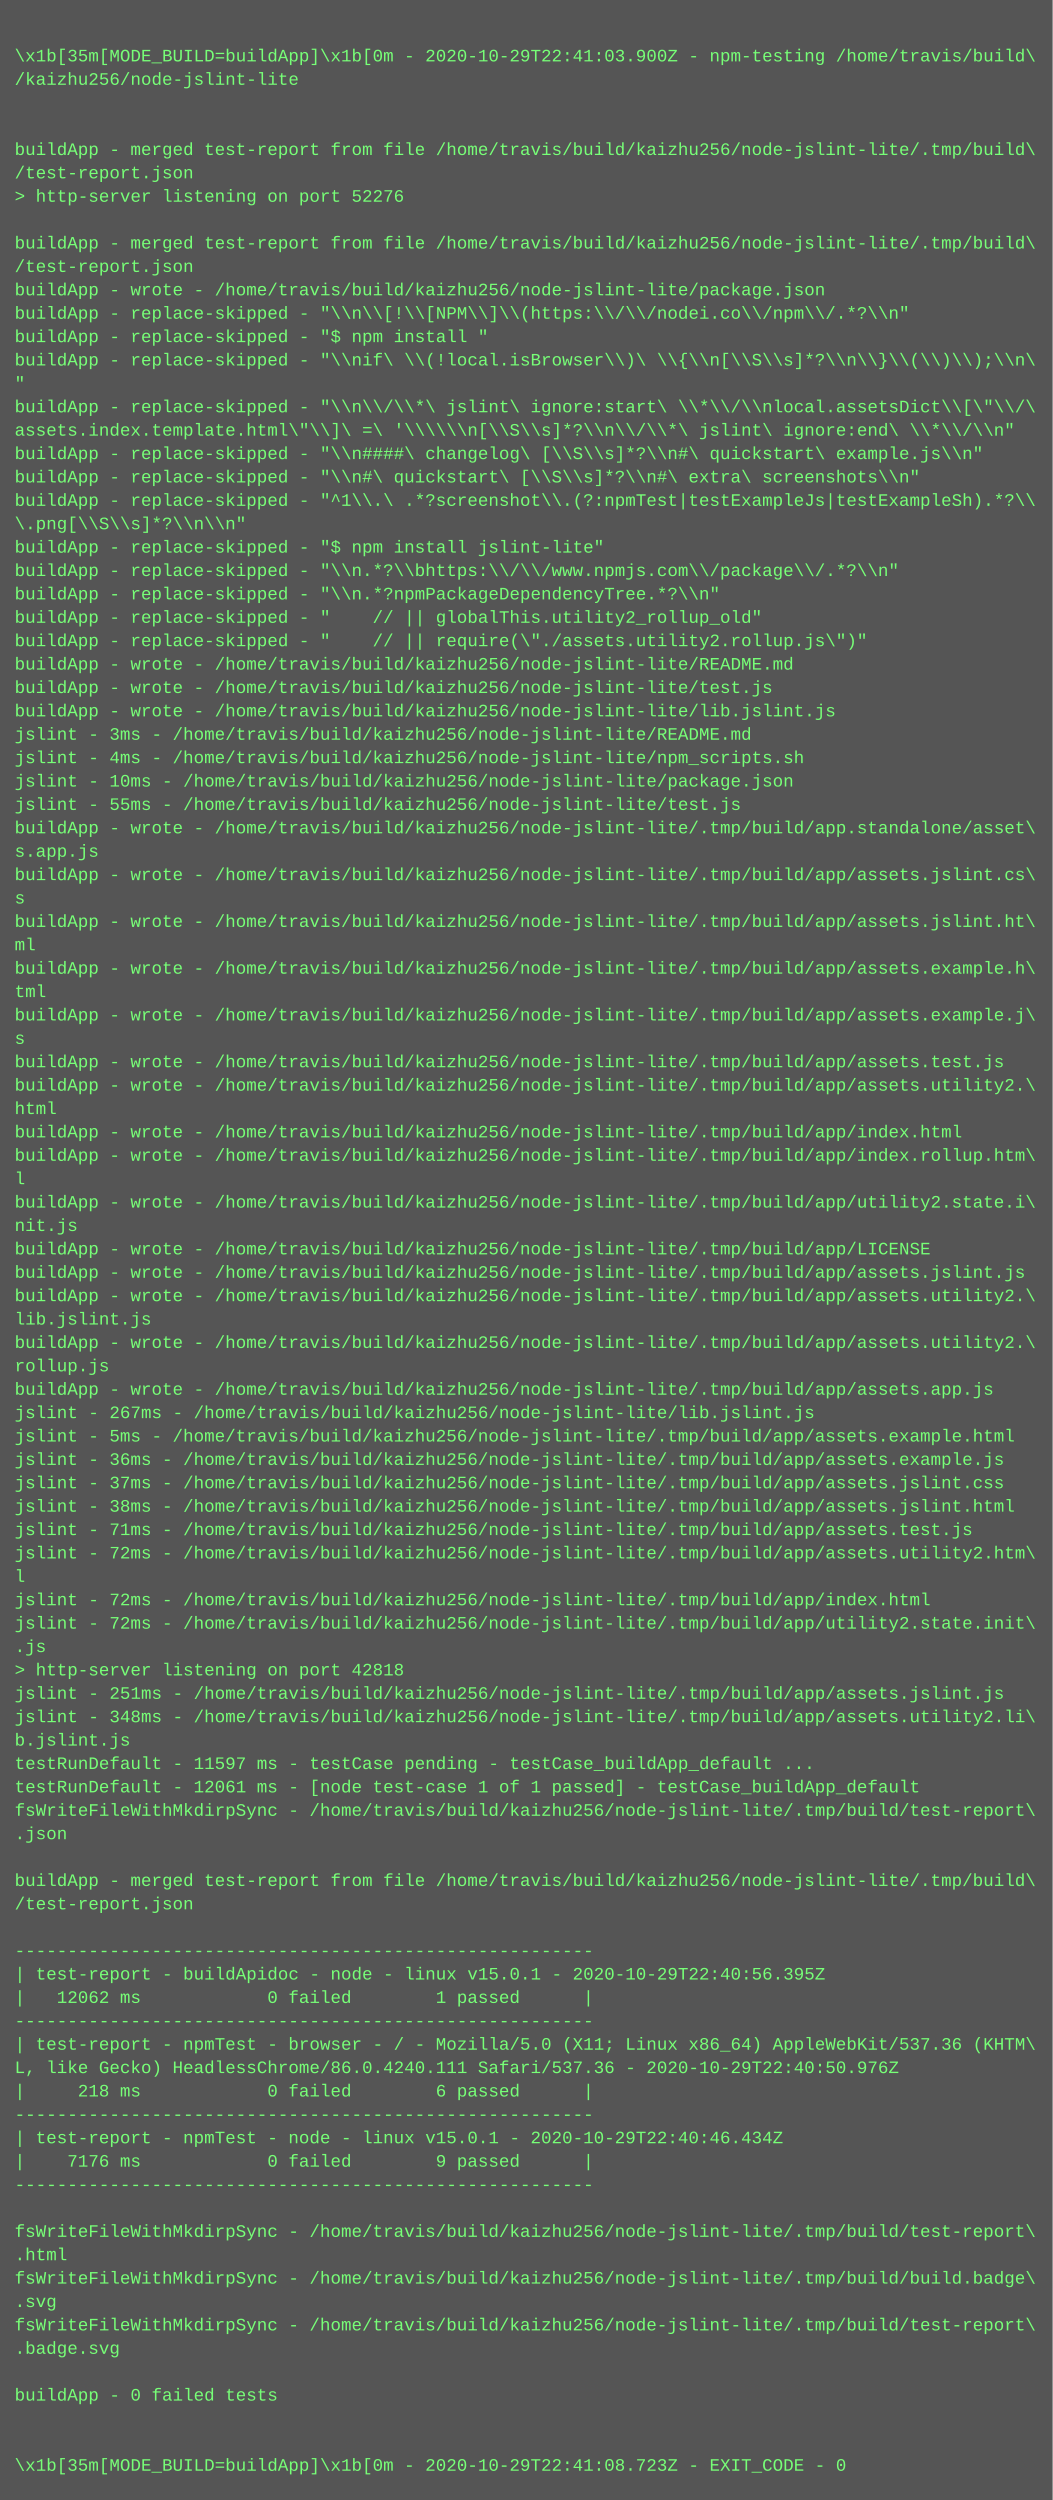
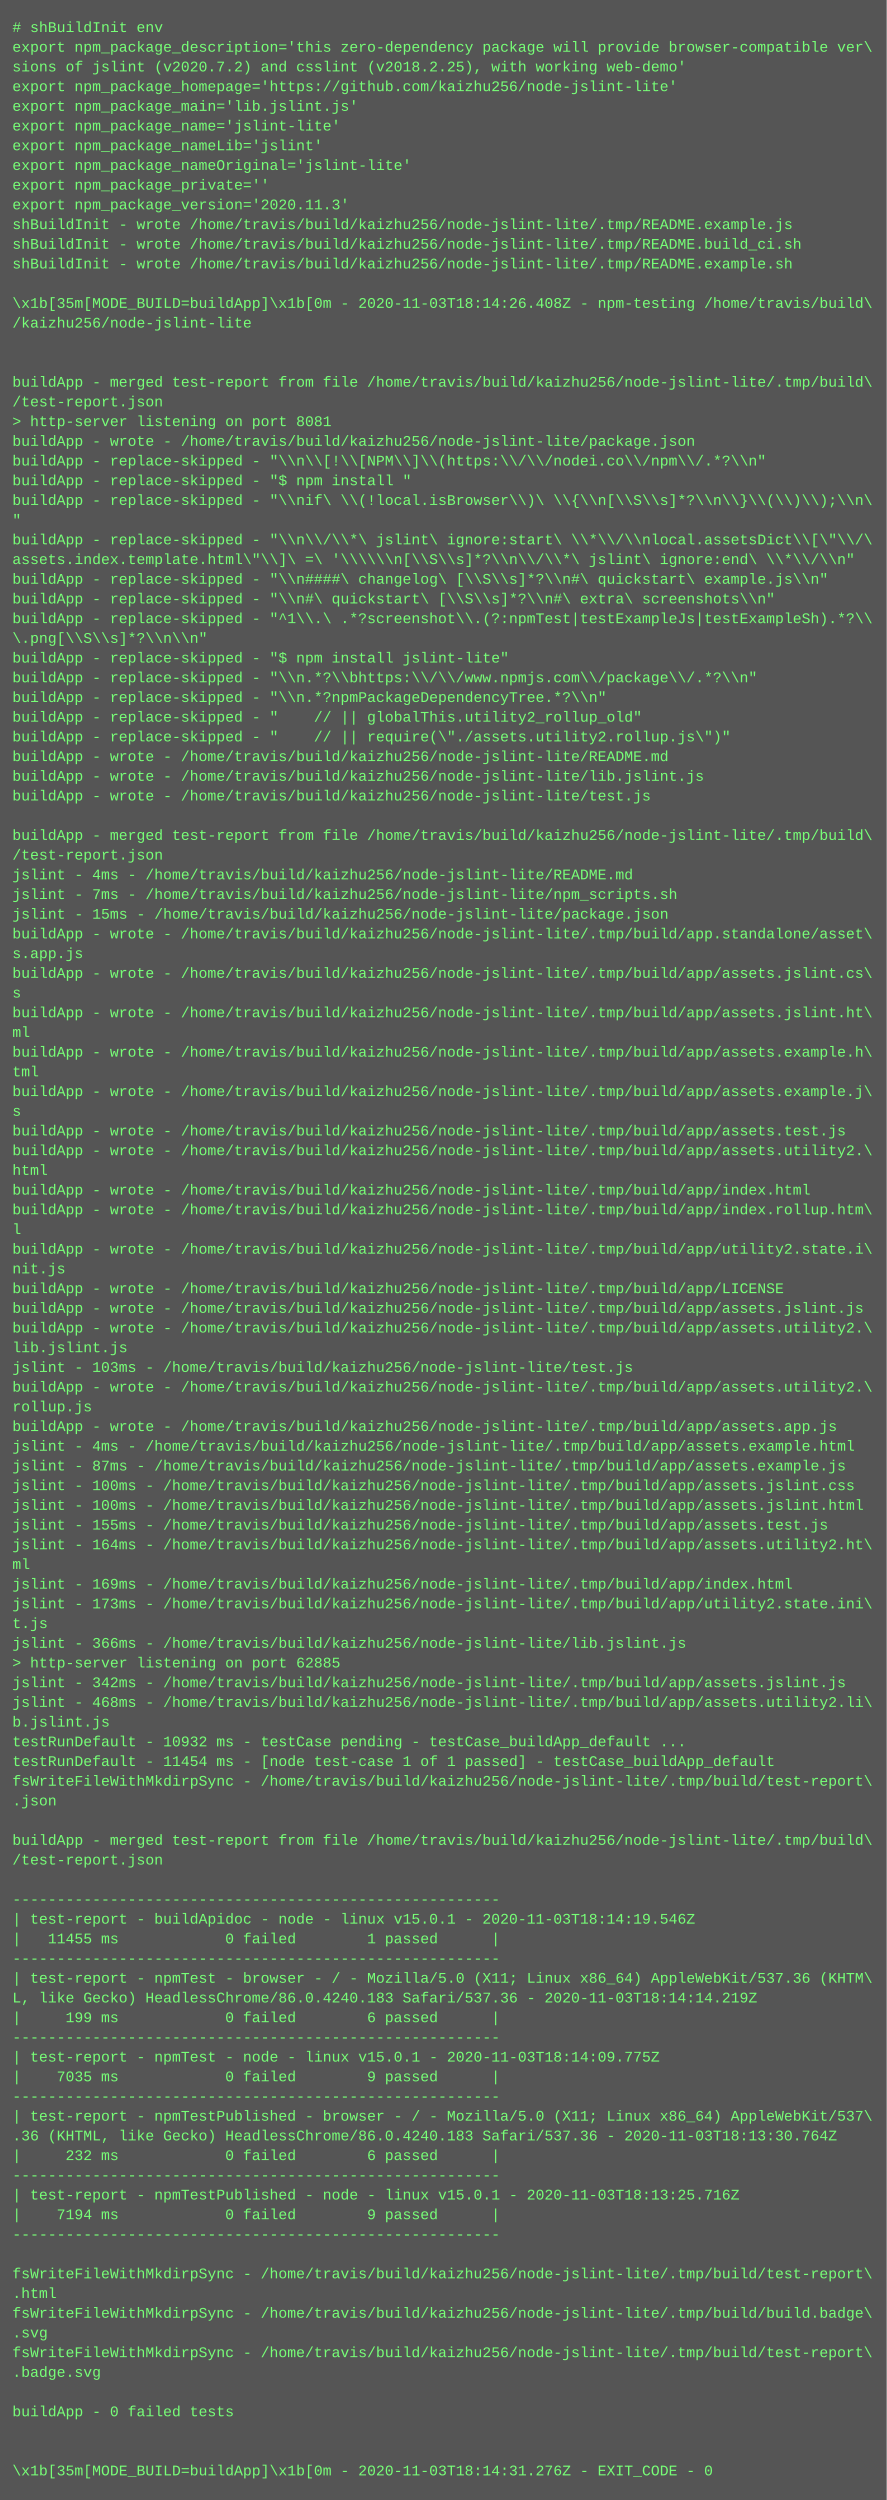
- <svg xmlns="http://www.w3.org/2000/svg" height="1710" width="720">
-   <rect height="1710" fill="#555" width="720" />
+ <svg xmlns="http://www.w3.org/2000/svg" height="2030" width="720">
+   <rect height="2030" fill="#555" width="720" />
  <text fill="#7f7" font-family="Courier New" font-size="12" xml:space="preserve">
-     <tspan x="10" y="26" />
-     <tspan x="10" y="42">\x1b[35m[MODE_BUILD=buildApp]\x1b[0m - 2020-10-29T22:41:03.900Z - npm-testing /home/travis/build\</tspan>
-     <tspan x="10" y="58">/kaizhu256/node-jslint-lite</tspan>
-     <tspan x="10" y="74" />
-     <tspan x="10" y="90" />
-     <tspan x="10" y="106">buildApp - merged test-report from file /home/travis/build/kaizhu256/node-jslint-lite/.tmp/build\</tspan>
-     <tspan x="10" y="122">/test-report.json</tspan>
-     <tspan x="10" y="138">&gt; http-server listening on port 52276</tspan>
-     <tspan x="10" y="154" />
-     <tspan x="10" y="170">buildApp - merged test-report from file /home/travis/build/kaizhu256/node-jslint-lite/.tmp/build\</tspan>
-     <tspan x="10" y="186">/test-report.json</tspan>
-     <tspan x="10" y="202">buildApp - wrote - /home/travis/build/kaizhu256/node-jslint-lite/package.json</tspan>
-     <tspan x="10" y="218">buildApp - replace-skipped - "\\n\\[!\\[NPM\\]\\(https:\\/\\/nodei.co\\/npm\\/.*?\\n"</tspan>
-     <tspan x="10" y="234">buildApp - replace-skipped - "$ npm install "</tspan>
-     <tspan x="10" y="250">buildApp - replace-skipped - "\\nif\ \\(!local.isBrowser\\)\ \\{\\n[\\S\\s]*?\\n\\}\\(\\)\\);\\n\</tspan>
-     <tspan x="10" y="266">"</tspan>
-     <tspan x="10" y="282">buildApp - replace-skipped - "\\n\\/\\*\ jslint\ ignore:start\ \\*\\/\\nlocal.assetsDict\\[\"\\/\</tspan>
-     <tspan x="10" y="298">assets.index.template.html\"\\]\ =\ '\\\\\\n[\\S\\s]*?\\n\\/\\*\ jslint\ ignore:end\ \\*\\/\\n"</tspan>
-     <tspan x="10" y="314">buildApp - replace-skipped - "\\n####\ changelog\ [\\S\\s]*?\\n#\ quickstart\ example.js\\n"</tspan>
-     <tspan x="10" y="330">buildApp - replace-skipped - "\\n#\ quickstart\ [\\S\\s]*?\\n#\ extra\ screenshots\\n"</tspan>
-     <tspan x="10" y="346">buildApp - replace-skipped - "^1\\.\ .*?screenshot\\.(?:npmTest|testExampleJs|testExampleSh).*?\\</tspan>
-     <tspan x="10" y="362">\.png[\\S\\s]*?\\n\\n"</tspan>
-     <tspan x="10" y="378">buildApp - replace-skipped - "$ npm install jslint-lite"</tspan>
-     <tspan x="10" y="394">buildApp - replace-skipped - "\\n.*?\\bhttps:\\/\\/www.npmjs.com\\/package\\/.*?\\n"</tspan>
-     <tspan x="10" y="410">buildApp - replace-skipped - "\\n.*?npmPackageDependencyTree.*?\\n"</tspan>
-     <tspan x="10" y="426">buildApp - replace-skipped - "    // || globalThis.utility2_rollup_old"</tspan>
-     <tspan x="10" y="442">buildApp - replace-skipped - "    // || require(\"./assets.utility2.rollup.js\")"</tspan>
-     <tspan x="10" y="458">buildApp - wrote - /home/travis/build/kaizhu256/node-jslint-lite/README.md</tspan>
-     <tspan x="10" y="474">buildApp - wrote - /home/travis/build/kaizhu256/node-jslint-lite/test.js</tspan>
-     <tspan x="10" y="490">buildApp - wrote - /home/travis/build/kaizhu256/node-jslint-lite/lib.jslint.js</tspan>
-     <tspan x="10" y="506">jslint - 3ms - /home/travis/build/kaizhu256/node-jslint-lite/README.md</tspan>
-     <tspan x="10" y="522">jslint - 4ms - /home/travis/build/kaizhu256/node-jslint-lite/npm_scripts.sh</tspan>
-     <tspan x="10" y="538">jslint - 10ms - /home/travis/build/kaizhu256/node-jslint-lite/package.json</tspan>
-     <tspan x="10" y="554">jslint - 55ms - /home/travis/build/kaizhu256/node-jslint-lite/test.js</tspan>
-     <tspan x="10" y="570">buildApp - wrote - /home/travis/build/kaizhu256/node-jslint-lite/.tmp/build/app.standalone/asset\</tspan>
-     <tspan x="10" y="586">s.app.js</tspan>
-     <tspan x="10" y="602">buildApp - wrote - /home/travis/build/kaizhu256/node-jslint-lite/.tmp/build/app/assets.jslint.cs\</tspan>
-     <tspan x="10" y="618">s</tspan>
-     <tspan x="10" y="634">buildApp - wrote - /home/travis/build/kaizhu256/node-jslint-lite/.tmp/build/app/assets.jslint.ht\</tspan>
-     <tspan x="10" y="650">ml</tspan>
-     <tspan x="10" y="666">buildApp - wrote - /home/travis/build/kaizhu256/node-jslint-lite/.tmp/build/app/assets.example.h\</tspan>
-     <tspan x="10" y="682">tml</tspan>
-     <tspan x="10" y="698">buildApp - wrote - /home/travis/build/kaizhu256/node-jslint-lite/.tmp/build/app/assets.example.j\</tspan>
-     <tspan x="10" y="714">s</tspan>
-     <tspan x="10" y="730">buildApp - wrote - /home/travis/build/kaizhu256/node-jslint-lite/.tmp/build/app/assets.test.js</tspan>
-     <tspan x="10" y="746">buildApp - wrote - /home/travis/build/kaizhu256/node-jslint-lite/.tmp/build/app/assets.utility2.\</tspan>
-     <tspan x="10" y="762">html</tspan>
-     <tspan x="10" y="778">buildApp - wrote - /home/travis/build/kaizhu256/node-jslint-lite/.tmp/build/app/index.html</tspan>
-     <tspan x="10" y="794">buildApp - wrote - /home/travis/build/kaizhu256/node-jslint-lite/.tmp/build/app/index.rollup.htm\</tspan>
-     <tspan x="10" y="810">l</tspan>
-     <tspan x="10" y="826">buildApp - wrote - /home/travis/build/kaizhu256/node-jslint-lite/.tmp/build/app/utility2.state.i\</tspan>
-     <tspan x="10" y="842">nit.js</tspan>
-     <tspan x="10" y="858">buildApp - wrote - /home/travis/build/kaizhu256/node-jslint-lite/.tmp/build/app/LICENSE</tspan>
-     <tspan x="10" y="874">buildApp - wrote - /home/travis/build/kaizhu256/node-jslint-lite/.tmp/build/app/assets.jslint.js</tspan>
-     <tspan x="10" y="890">buildApp - wrote - /home/travis/build/kaizhu256/node-jslint-lite/.tmp/build/app/assets.utility2.\</tspan>
-     <tspan x="10" y="906">lib.jslint.js</tspan>
-     <tspan x="10" y="922">buildApp - wrote - /home/travis/build/kaizhu256/node-jslint-lite/.tmp/build/app/assets.utility2.\</tspan>
-     <tspan x="10" y="938">rollup.js</tspan>
-     <tspan x="10" y="954">buildApp - wrote - /home/travis/build/kaizhu256/node-jslint-lite/.tmp/build/app/assets.app.js</tspan>
-     <tspan x="10" y="970">jslint - 267ms - /home/travis/build/kaizhu256/node-jslint-lite/lib.jslint.js</tspan>
-     <tspan x="10" y="986">jslint - 5ms - /home/travis/build/kaizhu256/node-jslint-lite/.tmp/build/app/assets.example.html</tspan>
-     <tspan x="10" y="1002">jslint - 36ms - /home/travis/build/kaizhu256/node-jslint-lite/.tmp/build/app/assets.example.js</tspan>
-     <tspan x="10" y="1018">jslint - 37ms - /home/travis/build/kaizhu256/node-jslint-lite/.tmp/build/app/assets.jslint.css</tspan>
-     <tspan x="10" y="1034">jslint - 38ms - /home/travis/build/kaizhu256/node-jslint-lite/.tmp/build/app/assets.jslint.html</tspan>
-     <tspan x="10" y="1050">jslint - 71ms - /home/travis/build/kaizhu256/node-jslint-lite/.tmp/build/app/assets.test.js</tspan>
-     <tspan x="10" y="1066">jslint - 72ms - /home/travis/build/kaizhu256/node-jslint-lite/.tmp/build/app/assets.utility2.htm\</tspan>
-     <tspan x="10" y="1082">l</tspan>
-     <tspan x="10" y="1098">jslint - 72ms - /home/travis/build/kaizhu256/node-jslint-lite/.tmp/build/app/index.html</tspan>
-     <tspan x="10" y="1114">jslint - 72ms - /home/travis/build/kaizhu256/node-jslint-lite/.tmp/build/app/utility2.state.init\</tspan>
-     <tspan x="10" y="1130">.js</tspan>
-     <tspan x="10" y="1146">&gt; http-server listening on port 42818</tspan>
-     <tspan x="10" y="1162">jslint - 251ms - /home/travis/build/kaizhu256/node-jslint-lite/.tmp/build/app/assets.jslint.js</tspan>
-     <tspan x="10" y="1178">jslint - 348ms - /home/travis/build/kaizhu256/node-jslint-lite/.tmp/build/app/assets.utility2.li\</tspan>
-     <tspan x="10" y="1194">b.jslint.js</tspan>
-     <tspan x="10" y="1210">testRunDefault - 11597 ms - testCase pending - testCase_buildApp_default ...</tspan>
-     <tspan x="10" y="1226">testRunDefault - 12061 ms - [node test-case 1 of 1 passed] - testCase_buildApp_default</tspan>
-     <tspan x="10" y="1242">fsWriteFileWithMkdirpSync - /home/travis/build/kaizhu256/node-jslint-lite/.tmp/build/test-report\</tspan>
-     <tspan x="10" y="1258">.json</tspan>
-     <tspan x="10" y="1274" />
-     <tspan x="10" y="1290">buildApp - merged test-report from file /home/travis/build/kaizhu256/node-jslint-lite/.tmp/build\</tspan>
-     <tspan x="10" y="1306">/test-report.json</tspan>
-     <tspan x="10" y="1322" />
-     <tspan x="10" y="1338">-------------------------------------------------------</tspan>
-     <tspan x="10" y="1354">| test-report - buildApidoc - node - linux v15.0.1 - 2020-10-29T22:40:56.395Z</tspan>
-     <tspan x="10" y="1370">|   12062 ms            0 failed        1 passed      |</tspan>
-     <tspan x="10" y="1386">-------------------------------------------------------</tspan>
-     <tspan x="10" y="1402">| test-report - npmTest - browser - / - Mozilla/5.0 (X11; Linux x86_64) AppleWebKit/537.36 (KHTM\</tspan>
-     <tspan x="10" y="1418">L, like Gecko) HeadlessChrome/86.0.4240.111 Safari/537.36 - 2020-10-29T22:40:50.976Z</tspan>
-     <tspan x="10" y="1434">|     218 ms            0 failed        6 passed      |</tspan>
-     <tspan x="10" y="1450">-------------------------------------------------------</tspan>
-     <tspan x="10" y="1466">| test-report - npmTest - node - linux v15.0.1 - 2020-10-29T22:40:46.434Z</tspan>
-     <tspan x="10" y="1482">|    7176 ms            0 failed        9 passed      |</tspan>
-     <tspan x="10" y="1498">-------------------------------------------------------</tspan>
-     <tspan x="10" y="1514" />
-     <tspan x="10" y="1530">fsWriteFileWithMkdirpSync - /home/travis/build/kaizhu256/node-jslint-lite/.tmp/build/test-report\</tspan>
-     <tspan x="10" y="1546">.html</tspan>
-     <tspan x="10" y="1562">fsWriteFileWithMkdirpSync - /home/travis/build/kaizhu256/node-jslint-lite/.tmp/build/build.badge\</tspan>
-     <tspan x="10" y="1578">.svg</tspan>
-     <tspan x="10" y="1594">fsWriteFileWithMkdirpSync - /home/travis/build/kaizhu256/node-jslint-lite/.tmp/build/test-report\</tspan>
-     <tspan x="10" y="1610">.badge.svg</tspan>
-     <tspan x="10" y="1626" />
-     <tspan x="10" y="1642">buildApp - 0 failed tests</tspan>
-     <tspan x="10" y="1658" />
-     <tspan x="10" y="1674" />
-     <tspan x="10" y="1690">\x1b[35m[MODE_BUILD=buildApp]\x1b[0m - 2020-10-29T22:41:08.723Z - EXIT_CODE - 0</tspan>
+     <tspan x="10" y="26"># shBuildInit env</tspan>
+     <tspan x="10" y="42">export npm_package_description='this zero-dependency package will provide browser-compatible ver\</tspan>
+     <tspan x="10" y="58">sions of jslint (v2020.7.2) and csslint (v2018.2.25), with working web-demo'</tspan>
+     <tspan x="10" y="74">export npm_package_homepage='https://github.com/kaizhu256/node-jslint-lite'</tspan>
+     <tspan x="10" y="90">export npm_package_main='lib.jslint.js'</tspan>
+     <tspan x="10" y="106">export npm_package_name='jslint-lite'</tspan>
+     <tspan x="10" y="122">export npm_package_nameLib='jslint'</tspan>
+     <tspan x="10" y="138">export npm_package_nameOriginal='jslint-lite'</tspan>
+     <tspan x="10" y="154">export npm_package_private=''</tspan>
+     <tspan x="10" y="170">export npm_package_version='2020.11.3'</tspan>
+     <tspan x="10" y="186">shBuildInit - wrote /home/travis/build/kaizhu256/node-jslint-lite/.tmp/README.example.js</tspan>
+     <tspan x="10" y="202">shBuildInit - wrote /home/travis/build/kaizhu256/node-jslint-lite/.tmp/README.build_ci.sh</tspan>
+     <tspan x="10" y="218">shBuildInit - wrote /home/travis/build/kaizhu256/node-jslint-lite/.tmp/README.example.sh</tspan>
+     <tspan x="10" y="234" />
+     <tspan x="10" y="250">\x1b[35m[MODE_BUILD=buildApp]\x1b[0m - 2020-11-03T18:14:26.408Z - npm-testing /home/travis/build\</tspan>
+     <tspan x="10" y="266">/kaizhu256/node-jslint-lite</tspan>
+     <tspan x="10" y="282" />
+     <tspan x="10" y="298" />
+     <tspan x="10" y="314">buildApp - merged test-report from file /home/travis/build/kaizhu256/node-jslint-lite/.tmp/build\</tspan>
+     <tspan x="10" y="330">/test-report.json</tspan>
+     <tspan x="10" y="346">&gt; http-server listening on port 8081</tspan>
+     <tspan x="10" y="362">buildApp - wrote - /home/travis/build/kaizhu256/node-jslint-lite/package.json</tspan>
+     <tspan x="10" y="378">buildApp - replace-skipped - "\\n\\[!\\[NPM\\]\\(https:\\/\\/nodei.co\\/npm\\/.*?\\n"</tspan>
+     <tspan x="10" y="394">buildApp - replace-skipped - "$ npm install "</tspan>
+     <tspan x="10" y="410">buildApp - replace-skipped - "\\nif\ \\(!local.isBrowser\\)\ \\{\\n[\\S\\s]*?\\n\\}\\(\\)\\);\\n\</tspan>
+     <tspan x="10" y="426">"</tspan>
+     <tspan x="10" y="442">buildApp - replace-skipped - "\\n\\/\\*\ jslint\ ignore:start\ \\*\\/\\nlocal.assetsDict\\[\"\\/\</tspan>
+     <tspan x="10" y="458">assets.index.template.html\"\\]\ =\ '\\\\\\n[\\S\\s]*?\\n\\/\\*\ jslint\ ignore:end\ \\*\\/\\n"</tspan>
+     <tspan x="10" y="474">buildApp - replace-skipped - "\\n####\ changelog\ [\\S\\s]*?\\n#\ quickstart\ example.js\\n"</tspan>
+     <tspan x="10" y="490">buildApp - replace-skipped - "\\n#\ quickstart\ [\\S\\s]*?\\n#\ extra\ screenshots\\n"</tspan>
+     <tspan x="10" y="506">buildApp - replace-skipped - "^1\\.\ .*?screenshot\\.(?:npmTest|testExampleJs|testExampleSh).*?\\</tspan>
+     <tspan x="10" y="522">\.png[\\S\\s]*?\\n\\n"</tspan>
+     <tspan x="10" y="538">buildApp - replace-skipped - "$ npm install jslint-lite"</tspan>
+     <tspan x="10" y="554">buildApp - replace-skipped - "\\n.*?\\bhttps:\\/\\/www.npmjs.com\\/package\\/.*?\\n"</tspan>
+     <tspan x="10" y="570">buildApp - replace-skipped - "\\n.*?npmPackageDependencyTree.*?\\n"</tspan>
+     <tspan x="10" y="586">buildApp - replace-skipped - "    // || globalThis.utility2_rollup_old"</tspan>
+     <tspan x="10" y="602">buildApp - replace-skipped - "    // || require(\"./assets.utility2.rollup.js\")"</tspan>
+     <tspan x="10" y="618">buildApp - wrote - /home/travis/build/kaizhu256/node-jslint-lite/README.md</tspan>
+     <tspan x="10" y="634">buildApp - wrote - /home/travis/build/kaizhu256/node-jslint-lite/lib.jslint.js</tspan>
+     <tspan x="10" y="650">buildApp - wrote - /home/travis/build/kaizhu256/node-jslint-lite/test.js</tspan>
+     <tspan x="10" y="666" />
+     <tspan x="10" y="682">buildApp - merged test-report from file /home/travis/build/kaizhu256/node-jslint-lite/.tmp/build\</tspan>
+     <tspan x="10" y="698">/test-report.json</tspan>
+     <tspan x="10" y="714">jslint - 4ms - /home/travis/build/kaizhu256/node-jslint-lite/README.md</tspan>
+     <tspan x="10" y="730">jslint - 7ms - /home/travis/build/kaizhu256/node-jslint-lite/npm_scripts.sh</tspan>
+     <tspan x="10" y="746">jslint - 15ms - /home/travis/build/kaizhu256/node-jslint-lite/package.json</tspan>
+     <tspan x="10" y="762">buildApp - wrote - /home/travis/build/kaizhu256/node-jslint-lite/.tmp/build/app.standalone/asset\</tspan>
+     <tspan x="10" y="778">s.app.js</tspan>
+     <tspan x="10" y="794">buildApp - wrote - /home/travis/build/kaizhu256/node-jslint-lite/.tmp/build/app/assets.jslint.cs\</tspan>
+     <tspan x="10" y="810">s</tspan>
+     <tspan x="10" y="826">buildApp - wrote - /home/travis/build/kaizhu256/node-jslint-lite/.tmp/build/app/assets.jslint.ht\</tspan>
+     <tspan x="10" y="842">ml</tspan>
+     <tspan x="10" y="858">buildApp - wrote - /home/travis/build/kaizhu256/node-jslint-lite/.tmp/build/app/assets.example.h\</tspan>
+     <tspan x="10" y="874">tml</tspan>
+     <tspan x="10" y="890">buildApp - wrote - /home/travis/build/kaizhu256/node-jslint-lite/.tmp/build/app/assets.example.j\</tspan>
+     <tspan x="10" y="906">s</tspan>
+     <tspan x="10" y="922">buildApp - wrote - /home/travis/build/kaizhu256/node-jslint-lite/.tmp/build/app/assets.test.js</tspan>
+     <tspan x="10" y="938">buildApp - wrote - /home/travis/build/kaizhu256/node-jslint-lite/.tmp/build/app/assets.utility2.\</tspan>
+     <tspan x="10" y="954">html</tspan>
+     <tspan x="10" y="970">buildApp - wrote - /home/travis/build/kaizhu256/node-jslint-lite/.tmp/build/app/index.html</tspan>
+     <tspan x="10" y="986">buildApp - wrote - /home/travis/build/kaizhu256/node-jslint-lite/.tmp/build/app/index.rollup.htm\</tspan>
+     <tspan x="10" y="1002">l</tspan>
+     <tspan x="10" y="1018">buildApp - wrote - /home/travis/build/kaizhu256/node-jslint-lite/.tmp/build/app/utility2.state.i\</tspan>
+     <tspan x="10" y="1034">nit.js</tspan>
+     <tspan x="10" y="1050">buildApp - wrote - /home/travis/build/kaizhu256/node-jslint-lite/.tmp/build/app/LICENSE</tspan>
+     <tspan x="10" y="1066">buildApp - wrote - /home/travis/build/kaizhu256/node-jslint-lite/.tmp/build/app/assets.jslint.js</tspan>
+     <tspan x="10" y="1082">buildApp - wrote - /home/travis/build/kaizhu256/node-jslint-lite/.tmp/build/app/assets.utility2.\</tspan>
+     <tspan x="10" y="1098">lib.jslint.js</tspan>
+     <tspan x="10" y="1114">jslint - 103ms - /home/travis/build/kaizhu256/node-jslint-lite/test.js</tspan>
+     <tspan x="10" y="1130">buildApp - wrote - /home/travis/build/kaizhu256/node-jslint-lite/.tmp/build/app/assets.utility2.\</tspan>
+     <tspan x="10" y="1146">rollup.js</tspan>
+     <tspan x="10" y="1162">buildApp - wrote - /home/travis/build/kaizhu256/node-jslint-lite/.tmp/build/app/assets.app.js</tspan>
+     <tspan x="10" y="1178">jslint - 4ms - /home/travis/build/kaizhu256/node-jslint-lite/.tmp/build/app/assets.example.html</tspan>
+     <tspan x="10" y="1194">jslint - 87ms - /home/travis/build/kaizhu256/node-jslint-lite/.tmp/build/app/assets.example.js</tspan>
+     <tspan x="10" y="1210">jslint - 100ms - /home/travis/build/kaizhu256/node-jslint-lite/.tmp/build/app/assets.jslint.css</tspan>
+     <tspan x="10" y="1226">jslint - 100ms - /home/travis/build/kaizhu256/node-jslint-lite/.tmp/build/app/assets.jslint.html</tspan>
+     <tspan x="10" y="1242">jslint - 155ms - /home/travis/build/kaizhu256/node-jslint-lite/.tmp/build/app/assets.test.js</tspan>
+     <tspan x="10" y="1258">jslint - 164ms - /home/travis/build/kaizhu256/node-jslint-lite/.tmp/build/app/assets.utility2.ht\</tspan>
+     <tspan x="10" y="1274">ml</tspan>
+     <tspan x="10" y="1290">jslint - 169ms - /home/travis/build/kaizhu256/node-jslint-lite/.tmp/build/app/index.html</tspan>
+     <tspan x="10" y="1306">jslint - 173ms - /home/travis/build/kaizhu256/node-jslint-lite/.tmp/build/app/utility2.state.ini\</tspan>
+     <tspan x="10" y="1322">t.js</tspan>
+     <tspan x="10" y="1338">jslint - 366ms - /home/travis/build/kaizhu256/node-jslint-lite/lib.jslint.js</tspan>
+     <tspan x="10" y="1354">&gt; http-server listening on port 62885</tspan>
+     <tspan x="10" y="1370">jslint - 342ms - /home/travis/build/kaizhu256/node-jslint-lite/.tmp/build/app/assets.jslint.js</tspan>
+     <tspan x="10" y="1386">jslint - 468ms - /home/travis/build/kaizhu256/node-jslint-lite/.tmp/build/app/assets.utility2.li\</tspan>
+     <tspan x="10" y="1402">b.jslint.js</tspan>
+     <tspan x="10" y="1418">testRunDefault - 10932 ms - testCase pending - testCase_buildApp_default ...</tspan>
+     <tspan x="10" y="1434">testRunDefault - 11454 ms - [node test-case 1 of 1 passed] - testCase_buildApp_default</tspan>
+     <tspan x="10" y="1450">fsWriteFileWithMkdirpSync - /home/travis/build/kaizhu256/node-jslint-lite/.tmp/build/test-report\</tspan>
+     <tspan x="10" y="1466">.json</tspan>
+     <tspan x="10" y="1482" />
+     <tspan x="10" y="1498">buildApp - merged test-report from file /home/travis/build/kaizhu256/node-jslint-lite/.tmp/build\</tspan>
+     <tspan x="10" y="1514">/test-report.json</tspan>
+     <tspan x="10" y="1530" />
+     <tspan x="10" y="1546">-------------------------------------------------------</tspan>
+     <tspan x="10" y="1562">| test-report - buildApidoc - node - linux v15.0.1 - 2020-11-03T18:14:19.546Z</tspan>
+     <tspan x="10" y="1578">|   11455 ms            0 failed        1 passed      |</tspan>
+     <tspan x="10" y="1594">-------------------------------------------------------</tspan>
+     <tspan x="10" y="1610">| test-report - npmTest - browser - / - Mozilla/5.0 (X11; Linux x86_64) AppleWebKit/537.36 (KHTM\</tspan>
+     <tspan x="10" y="1626">L, like Gecko) HeadlessChrome/86.0.4240.183 Safari/537.36 - 2020-11-03T18:14:14.219Z</tspan>
+     <tspan x="10" y="1642">|     199 ms            0 failed        6 passed      |</tspan>
+     <tspan x="10" y="1658">-------------------------------------------------------</tspan>
+     <tspan x="10" y="1674">| test-report - npmTest - node - linux v15.0.1 - 2020-11-03T18:14:09.775Z</tspan>
+     <tspan x="10" y="1690">|    7035 ms            0 failed        9 passed      |</tspan>
+     <tspan x="10" y="1706">-------------------------------------------------------</tspan>
+     <tspan x="10" y="1722">| test-report - npmTestPublished - browser - / - Mozilla/5.0 (X11; Linux x86_64) AppleWebKit/537\</tspan>
+     <tspan x="10" y="1738">.36 (KHTML, like Gecko) HeadlessChrome/86.0.4240.183 Safari/537.36 - 2020-11-03T18:13:30.764Z</tspan>
+     <tspan x="10" y="1754">|     232 ms            0 failed        6 passed      |</tspan>
+     <tspan x="10" y="1770">-------------------------------------------------------</tspan>
+     <tspan x="10" y="1786">| test-report - npmTestPublished - node - linux v15.0.1 - 2020-11-03T18:13:25.716Z</tspan>
+     <tspan x="10" y="1802">|    7194 ms            0 failed        9 passed      |</tspan>
+     <tspan x="10" y="1818">-------------------------------------------------------</tspan>
+     <tspan x="10" y="1834" />
+     <tspan x="10" y="1850">fsWriteFileWithMkdirpSync - /home/travis/build/kaizhu256/node-jslint-lite/.tmp/build/test-report\</tspan>
+     <tspan x="10" y="1866">.html</tspan>
+     <tspan x="10" y="1882">fsWriteFileWithMkdirpSync - /home/travis/build/kaizhu256/node-jslint-lite/.tmp/build/build.badge\</tspan>
+     <tspan x="10" y="1898">.svg</tspan>
+     <tspan x="10" y="1914">fsWriteFileWithMkdirpSync - /home/travis/build/kaizhu256/node-jslint-lite/.tmp/build/test-report\</tspan>
+     <tspan x="10" y="1930">.badge.svg</tspan>
+     <tspan x="10" y="1946" />
+     <tspan x="10" y="1962">buildApp - 0 failed tests</tspan>
+     <tspan x="10" y="1978" />
+     <tspan x="10" y="1994" />
+     <tspan x="10" y="2010">\x1b[35m[MODE_BUILD=buildApp]\x1b[0m - 2020-11-03T18:14:31.276Z - EXIT_CODE - 0</tspan>
  </text>
</svg>
